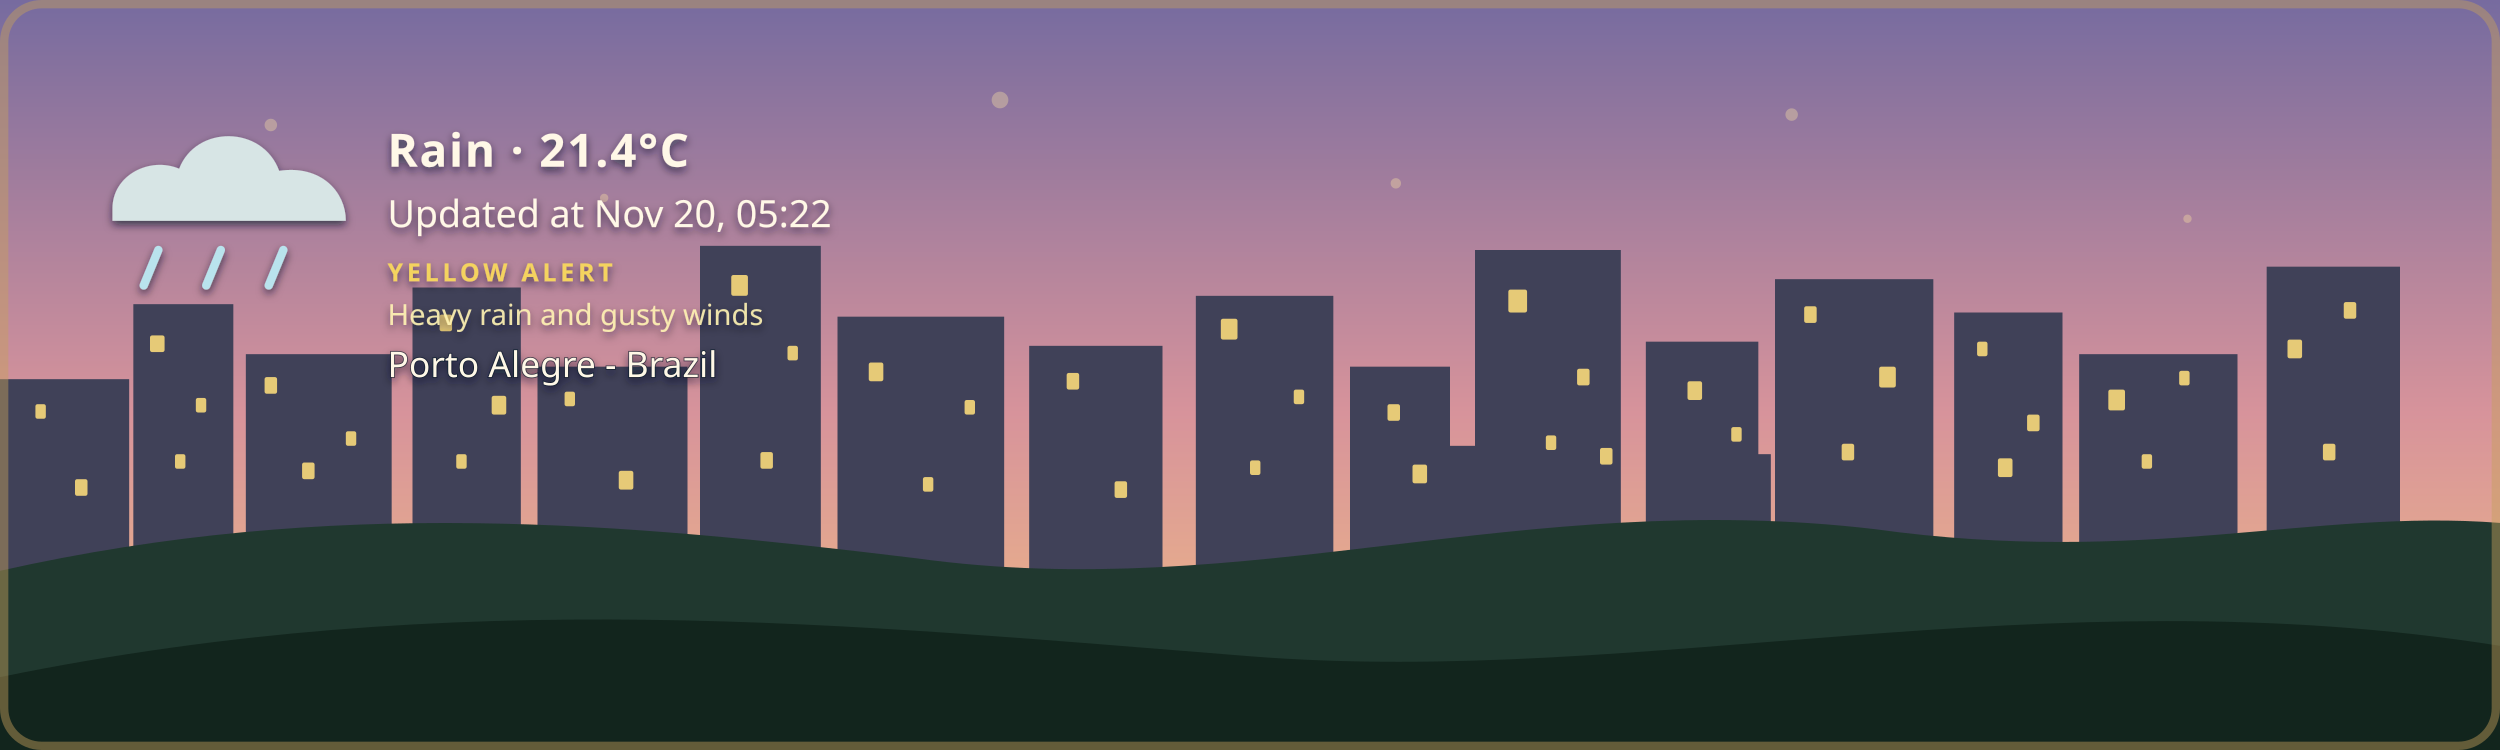
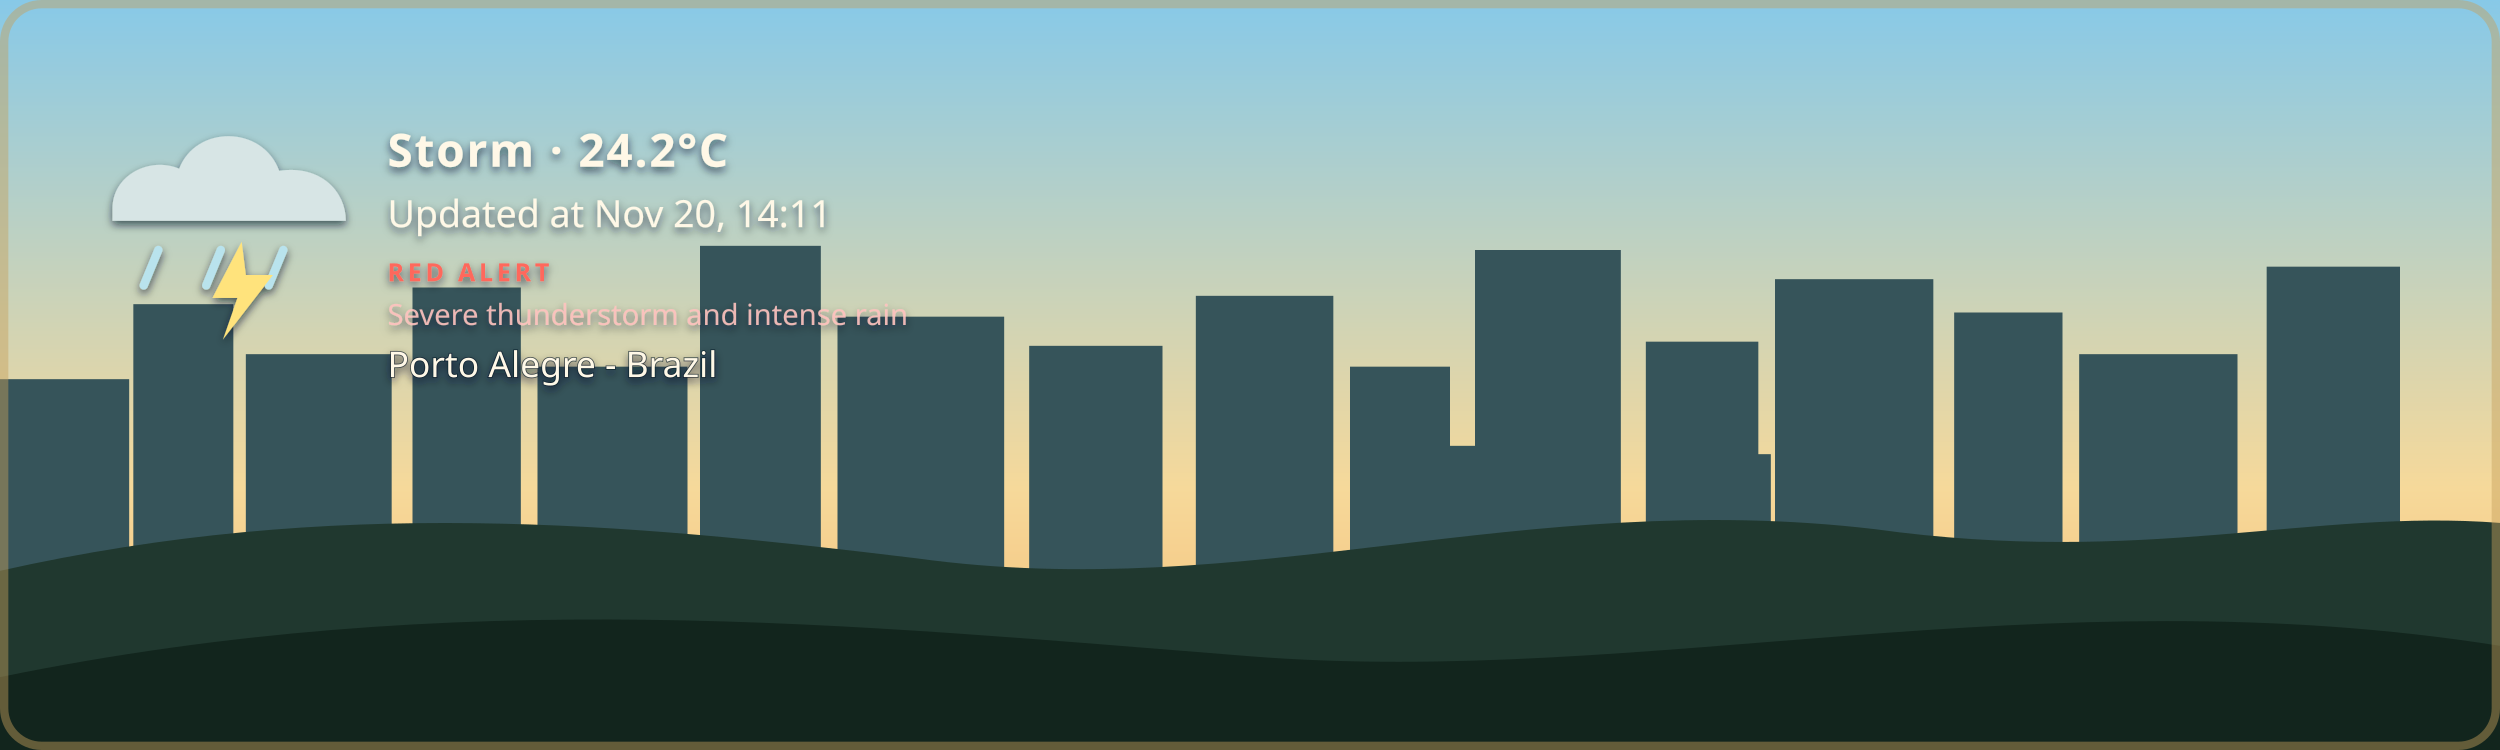
- <svg xmlns="http://www.w3.org/2000/svg" width="1200" height="360" viewBox="0 0 1200 360" role="img" aria-labelledby="title description" class="github-time-dawn weather-rain alert-yellow" data-temperature="21.4°C" lang="en-US">
+ <svg xmlns="http://www.w3.org/2000/svg" width="1200" height="360" viewBox="0 0 1200 360" role="img" aria-labelledby="title description" class="github-time-day weather-storm alert-red" data-temperature="24.2°C" lang="en-US">
  <defs>
    <linearGradient id="daySky" x1="0" y1="0" x2="0" y2="1">
      <stop offset="0%" stop-color="#87c9e8" />
      <stop offset="65%" stop-color="#f6d99a" />
      <stop offset="100%" stop-color="#f4b66e" />
    </linearGradient>
    <linearGradient id="sunsetSky" x1="0" y1="0" x2="0" y2="1">
      <stop offset="0%" stop-color="#4d568f" />
      <stop offset="55%" stop-color="#d46a66" />
      <stop offset="100%" stop-color="#f4a259" />
    </linearGradient>
    <linearGradient id="nightSky" x1="0" y1="0" x2="0" y2="1">
      <stop offset="0%" stop-color="#071426" />
      <stop offset="60%" stop-color="#102c46" />
      <stop offset="100%" stop-color="#244b4a" />
    </linearGradient>
    <linearGradient id="dawnSky" x1="0" y1="0" x2="0" y2="1">
      <stop offset="0%" stop-color="#766b9f" />
      <stop offset="55%" stop-color="#d7939b" />
      <stop offset="100%" stop-color="#f4c280" />
    </linearGradient>
    <radialGradient id="weatherSunFill" cx="35%" cy="30%" r="72%">
      <stop offset="0%" stop-color="#fff4b8" />
      <stop offset="58%" stop-color="#ffdc7a" />
      <stop offset="100%" stop-color="#f2b84f" />
    </radialGradient>
    <linearGradient id="weatherMoonFill" x1="0" y1="0" x2="1" y2="1">
      <stop offset="0%" stop-color="#fff4bd" />
      <stop offset="62%" stop-color="#ffe08a" />
      <stop offset="100%" stop-color="#e9b957" />
    </linearGradient>
    <filter id="weatherContentShadow" x="-20" y="-20" width="500" height="180" filterUnits="userSpaceOnUse">
      <feGaussianBlur in="SourceAlpha" stdDeviation="2" result="shadowBlur" />
      <feOffset in="shadowBlur" dx="0" dy="2" result="shadowOffset" />
      <feFlood flood-color="#071426" flood-opacity="0.65" result="shadowColor" />
      <feComposite in="shadowColor" in2="shadowOffset" operator="in" result="shadow" />
      <feMerge>
        <feMergeNode in="shadow" />
        <feMergeNode in="SourceGraphic" />
      </feMerge>
    </filter>
  </defs>
  <style>
    /* The sky state is updated by the GitHub Action based on local time. */

    .sky {
      animation: none !important;
    }

    .github-time-day .day-sky,
    .github-time-sunset .sunset-sky,
    .github-time-night .night-sky,
    .github-time-dawn .dawn-sky {
      opacity: 1;
    }

    .github-time-day .sunset-sky,
    .github-time-day .night-sky,
    .github-time-day .dawn-sky,
    .github-time-sunset .day-sky,
    .github-time-sunset .night-sky,
    .github-time-sunset .dawn-sky,
    .github-time-night .day-sky,
    .github-time-night .sunset-sky,
    .github-time-night .dawn-sky,
    .github-time-dawn .day-sky,
    .github-time-dawn .sunset-sky,
    .github-time-dawn .night-sky {
      opacity: 0;
    }

    .github-time-day .day-sky,
    .github-time-sunset .sunset-sky,
    .github-time-night .night-sky,
    .github-time-dawn .dawn-sky {
      animation: sky-fade-in 2.5s ease both !important;
    }

    .weather-effect {
      display: none;
    }

    .github-time-night.weather-clear .weather-moon,
    .github-time-day.weather-clear .weather-sun,
    .github-time-sunset.weather-clear .weather-sun,
    .github-time-dawn.weather-clear .weather-sun,
    .weather-cloudy .weather-cloud,
    .weather-rain .weather-cloud,
    .weather-rain .weather-rainfall,
    .weather-wind-rain .weather-cloud,
    .weather-wind-rain .weather-wind,
    .weather-wind-rain .weather-wind-rainfall,
    .weather-storm .weather-cloud,
    .weather-storm .weather-rainfall,
    .weather-storm .weather-lightning,
    .weather-snow .weather-cloud,
    .weather-snow .weather-snowfall {
      display: block;
    }

    .weather-sun {
      transform-box: fill-box;
      transform-origin: center;
      animation: weather-pulse 4s ease-in-out infinite;
    }

    .weather-moon {
      animation: moon-glow 4s ease-in-out infinite;
    }

    .weather-cloud path {
      animation: cloud-drift 8s ease-in-out infinite alternate;
    }

    .weather-rainfall path {
      animation: rain-fall 1.4s linear infinite;
    }

    .weather-rainfall path:nth-child(2) {
      animation-delay: 0.35s;
    }

    .weather-rainfall path:nth-child(3) {
      animation-delay: 0.7s;
    }

    .weather-wind-rainfall path {
      animation: wind-rain-fall 1.15s linear infinite;
    }

    .weather-wind-rainfall path:nth-child(2) {
      animation-delay: 0.3s;
    }

    .weather-wind-rainfall path:nth-child(3) {
      animation-delay: 0.6s;
    }

    .weather-wind path {
      animation: wind-sweep 1.8s ease-in-out infinite;
    }

    .weather-wind path:nth-child(2) {
      animation-delay: 0.45s;
    }

    .weather-snowfall circle {
      animation: snow-fall 3s ease-in-out infinite;
    }

    .weather-snowfall circle:nth-child(2) {
      animation-delay: 1s;
    }

    .weather-snowfall circle:nth-child(3) {
      animation-delay: 2s;
    }

    .weather-lightning {
      animation: lightning-flash 4s ease-in-out infinite;
    }

    svg.github-time-day .city-back,
    svg.github-time-day .city-mid {
      fill: #36545a;
    }

    svg.github-time-sunset .city-back,
    svg.github-time-sunset .city-mid {
      fill: #303247;
    }

    svg.github-time-night .city-back,
    svg.github-time-night .city-mid {
      fill: #08131d;
    }

    svg.github-time-dawn .city-back,
    svg.github-time-dawn .city-mid {
      fill: #404158;
    }

    .city-window {
      opacity: 0;
      fill: #f8d97a;
    }

    svg.github-time-night .city-window,
    svg.github-time-dawn .city-window,
    svg.github-time-sunset .city-window {
      opacity: 0.9;
    }

    .city-window rect {
      animation: city-window-toggle-a 20s steps(1, end) infinite;
    }

    .city-window rect:nth-child(3n) {
      animation-name: city-window-toggle-b;
      animation-delay: -4s;
    }

    .city-window rect:nth-child(4n) {
      animation-name: city-window-toggle-c;
      animation-delay: -9s;
    }

    .city-window rect:nth-child(5n) {
      animation-name: city-window-toggle-d;
      animation-delay: -13s;
    }

    .city-window rect:nth-child(7n) {
      animation-name: city-window-toggle-e;
      animation-delay: -17s;
    }

    #weather-alert-level,
    #weather-alert-detail {
      display: none;
    }

    svg.alert-yellow #weather-alert-level,
    svg.alert-yellow #weather-alert-detail,
    svg.alert-orange #weather-alert-level,
    svg.alert-orange #weather-alert-detail,
    svg.alert-red #weather-alert-level,
    svg.alert-red #weather-alert-detail {
      display: block;
    }

    svg.alert-yellow #weather-alert-level {
      fill: #f4d35e;
    }

    svg.alert-yellow #weather-alert-detail {
      fill: #fff3b3;
    }

    svg.alert-orange #weather-alert-level {
      fill: #f9a74f;
    }

    svg.alert-orange #weather-alert-detail {
      fill: #ffd0a0;
    }

    svg.alert-red #weather-alert-level {
      fill: #ff675c;
    }

    svg.alert-red #weather-alert-detail {
      fill: #ffc2bf;
    }

    #weather-description,
    #weather-time,
    #weather-alert-level,
    #weather-alert-detail,
    #weather-location {
      animation: info-fade-in 1.5s ease both;
      font-family: sans-serif;
    }

    #weather-description {
      letter-spacing: 0.04em;
    }

    @keyframes sky-fade-in {
      from {
        opacity: 0;
      }

      to {
        opacity: 1;
      }
    }

    @keyframes info-fade-in {
      from {
        opacity: 0;
        transform: translateY(6px);
      }

      to {
        opacity: 1;
        transform: translateY(0);
      }
    }

    @keyframes weather-pulse {
      0%,
      100% {
        opacity: 0.85;
        transform: scale(0.96);
      }

      50% {
        opacity: 1;
        transform: scale(1.04);
      }
    }

    @keyframes moon-glow {
      0%,
      100% {
        opacity: 0.8;
      }

      50% {
        opacity: 1;
      }
    }

    @keyframes cloud-drift {
      from {
        transform: translateX(-5px);
      }

      to {
        transform: translateX(8px);
      }
    }

    @keyframes rain-fall {
      0% {
        opacity: 0;
        transform: translateY(-7px);
      }

      25%,
      75% {
        opacity: 1;
      }

      100% {
        opacity: 0;
        transform: translateY(10px);
      }
    }

    @keyframes wind-rain-fall {
      0% {
        opacity: 0;
        transform: translate(-6px, -5px);
      }

      25%,
      75% {
        opacity: 1;
      }

      100% {
        opacity: 0;
        transform: translate(8px, 10px);
      }
    }

    @keyframes wind-sweep {
      0%,
      100% {
        opacity: 0.3;
        transform: translateX(-7px);
      }

      50% {
        opacity: 1;
        transform: translateX(6px);
      }
    }

    @keyframes snow-fall {
      0%,
      100% {
        opacity: 0.35;
        transform: translateY(-5px);
      }

      50% {
        opacity: 1;
        transform: translate(5px, 8px);
      }
    }

    @keyframes lightning-flash {
      0%,
      88%,
      100% {
        opacity: 0;
      }

      90%,
      93% {
        opacity: 1;
      }
    }

    @keyframes city-window-toggle-a {
      0%,
      19%,
      61%,
      100% {
        opacity: 1;
      }

      20%,
      60% {
        opacity: 0;
      }
    }

    @keyframes city-window-toggle-b {
      0%,
      34%,
      76%,
      100% {
        opacity: 0;
      }

      35%,
      75% {
        opacity: 1;
      }
    }

    @keyframes city-window-toggle-c {
      0%,
      24%,
      46%,
      100% {
        opacity: 1;
      }

      25%,
      45% {
        opacity: 0;
      }
    }

    @keyframes city-window-toggle-d {
      0%,
      49%,
      86%,
      100% {
        opacity: 1;
      }

      50%,
      85% {
        opacity: 0;
      }
    }

    @keyframes city-window-toggle-e {
      0%,
      14%,
      56%,
      100% {
        opacity: 0;
      }

      15%,
      55% {
        opacity: 1;
      }
    }

    .stars {
      opacity: 0;
    }

    .github-time-sunset .stars,
    .github-time-dawn .stars {
      opacity: 0.35;
    }

    .github-time-night .stars {
      opacity: 1;
    }

    .star {
      animation: twinkle 2.5s ease-in-out infinite;
      transform-box: fill-box;
      transform-origin: center;
    }

    .star:nth-child(2) {
      animation-delay: 0.5s;
    }

    .star:nth-child(3) {
      animation-delay: 1s;
    }

    .star:nth-child(4) {
      animation-delay: 1.5s;
    }

    @keyframes twinkle {
      0%,
      100% {
        opacity: 0.25;
        transform: scale(0.8);
      }

      50% {
        opacity: 1;
        transform: scale(1.25);
      }
    }

    /*
     * Disable animations when the visitor has requested reduced motion.
     */
    @media (prefers-reduced-motion: reduce) {
      .sky,
      .stars,
      .star,
      .weather-sun,
      .weather-moon,
      .weather-cloud path,
      .weather-rainfall path,
      .weather-wind-rainfall path,
      .weather-wind path,
      .weather-snowfall circle,
      .weather-lightning,
      .city-window rect,
      #weather-description,
      #weather-time,
      #weather-alert-level,
      #weather-alert-detail,
      #weather-location {
        animation: none !important;
      }
    }
  </style>
  <g id="skies">
    <rect class="sky day-sky" width="1200" height="360" fill="url(#daySky)" />
    <rect class="sky sunset-sky" width="1200" height="360" fill="url(#sunsetSky)" />
    <rect class="sky night-sky" width="1200" height="360" fill="url(#nightSky)" />
    <rect class="sky dawn-sky" width="1200" height="360" fill="url(#dawnSky)" />
  </g>
  <g class="stars" fill="#ffe8a3">
    <circle class="star" cx="130" cy="60" r="3" />
    <circle class="star" cx="290" cy="95" r="2" />
    <circle class="star" cx="480" cy="48" r="4" />
    <circle class="star" cx="670" cy="88" r="2.5" />
    <circle class="star" cx="860" cy="55" r="3" />
    <circle class="star" cx="1050" cy="105" r="2" />
  </g>
  <g class="city-shape">
    <g class="city-back">
      <rect x="0" y="182" width="62" height="94" />
      <rect x="64" y="146" width="48" height="130" />
      <rect x="118" y="170" width="70" height="106" />
      <rect x="198" y="138" width="52" height="138" />
      <rect x="258" y="176" width="72" height="100" />
      <rect x="336" y="118" width="58" height="158" />
      <rect x="402" y="152" width="80" height="124" />
      <rect x="494" y="166" width="64" height="110" />
      <rect x="574" y="142" width="66" height="134" />
      <rect x="648" y="176" width="48" height="100" />
      <rect x="708" y="120" width="70" height="156" />
      <rect x="790" y="164" width="54" height="112" />
      <rect x="852" y="134" width="76" height="142" />
      <rect x="938" y="150" width="52" height="126" />
      <rect x="998" y="170" width="76" height="106" />
      <rect x="1088" y="128" width="64" height="148" />
    </g>
    <g class="city-mid">
      <rect x="24" y="226" width="28" height="50" />
      <rect x="88" y="210" width="18" height="66" />
      <rect x="148" y="218" width="22" height="58" />
      <rect x="214" y="206" width="22" height="70" />
      <rect x="282" y="210" width="18" height="66" />
      <rect x="362" y="206" width="22" height="70" />
      <rect x="430" y="220" width="18" height="56" />
      <rect x="528" y="220" width="20" height="56" />
      <rect x="606" y="214" width="22" height="62" />
      <rect x="690" y="214" width="18" height="62" />
      <rect x="754" y="208" width="18" height="68" />
      <rect x="830" y="218" width="20" height="58" />
      <rect x="892" y="214" width="18" height="62" />
      <rect x="960" y="224" width="18" height="52" />
      <rect x="1018" y="218" width="22" height="58" />
      <rect x="1108" y="210" width="18" height="66" />
    </g>
    <g class="city-window">
      <rect x="17" y="194" width="5" height="7" rx="1" />
      <rect x="36" y="230" width="6" height="8" rx="1" />
      <rect x="72" y="161" width="7" height="8" rx="1" />
      <rect x="84" y="218" width="5" height="7" rx="1" />
      <rect x="94" y="191" width="5" height="7" rx="1" />
      <rect x="127" y="181" width="6" height="8" rx="1" />
      <rect x="145" y="222" width="6" height="8" rx="1" />
      <rect x="166" y="207" width="5" height="7" rx="1" />
      <rect x="211" y="151" width="6" height="8" rx="1" />
      <rect x="219" y="218" width="5" height="7" rx="1" />
      <rect x="236" y="190" width="7" height="9" rx="1" />
      <rect x="271" y="188" width="5" height="7" rx="1" />
      <rect x="297" y="226" width="7" height="9" rx="1" />
      <rect x="351" y="132" width="8" height="10" rx="1" />
      <rect x="365" y="217" width="6" height="8" rx="1" />
      <rect x="378" y="166" width="5" height="7" rx="1" />
      <rect x="417" y="174" width="7" height="9" rx="1" />
      <rect x="443" y="229" width="5" height="7" rx="1" />
      <rect x="463" y="192" width="5" height="7" rx="1" />
      <rect x="512" y="179" width="6" height="8" rx="1" />
      <rect x="535" y="231" width="6" height="8" rx="1" />
      <rect x="586" y="153" width="8" height="10" rx="1" />
      <rect x="600" y="221" width="5" height="7" rx="1" />
      <rect x="621" y="187" width="5" height="7" rx="1" />
      <rect x="666" y="194" width="6" height="8" rx="1" />
      <rect x="678" y="223" width="7" height="9" rx="1" />
      <rect x="724" y="139" width="9" height="11" rx="1" />
      <rect x="742" y="209" width="5" height="7" rx="1" />
      <rect x="757" y="177" width="6" height="8" rx="1" />
      <rect x="768" y="215" width="6" height="8" rx="1" />
      <rect x="810" y="183" width="7" height="9" rx="1" />
      <rect x="831" y="205" width="5" height="7" rx="1" />
      <rect x="866" y="147" width="6" height="8" rx="1" />
      <rect x="884" y="213" width="6" height="8" rx="1" />
      <rect x="902" y="176" width="8" height="10" rx="1" />
      <rect x="949" y="164" width="5" height="7" rx="1" />
      <rect x="959" y="220" width="7" height="9" rx="1" />
      <rect x="973" y="199" width="6" height="8" rx="1" />
      <rect x="1012" y="187" width="8" height="10" rx="1" />
      <rect x="1028" y="218" width="5" height="7" rx="1" />
      <rect x="1046" y="178" width="5" height="7" rx="1" />
      <rect x="1098" y="163" width="7" height="9" rx="1" />
      <rect x="1115" y="213" width="6" height="8" rx="1" />
      <rect x="1125" y="145" width="6" height="8" rx="1" />
    </g>
  </g>
  <g transform="translate(54 48)" filter="url(#weatherContentShadow)">
    <g class="weather-effect weather-sun">
      <circle cx="34" cy="34" r="23" fill="url(#weatherSunFill)" />
      <g stroke="#ffd66f" stroke-width="4" stroke-linecap="round">
        <path d="M 34 0 V 8" />
        <path d="M 34 60 V 68" />
        <path d="M 0 34 H 8" />
        <path d="M 60 34 H 68" />
        <path d="M 10 10 L 16 16" />
        <path d="M 52 52 L 58 58" />
        <path d="M 58 10 L 52 16" />
        <path d="M 16 52 L 10 58" />
      </g>
    </g>
    <g class="weather-effect weather-moon">
      <path d="M 54 4 C 38 7, 26 20, 26 36 C 26 53, 39 66, 56 66 C 65 66, 74 62, 80 56 C 76 57, 72 58, 68 58 C 51 58, 38 45, 38 28 C 38 18, 44 9, 54 4 Z" fill="url(#weatherMoonFill)" />
    </g>
    <g class="weather-effect weather-cloud" fill="#d7e5e5">
      <path d="M 0 52 C 0 36, 18 27, 32 33 C 40 12, 72 12, 80 34 C 100 31, 112 44, 112 58 H 0 Z" />
    </g>
    <g class="weather-effect weather-rainfall" stroke="#b9e3ed" stroke-width="4" stroke-linecap="round">
      <path d="M 22 72 l -7 17" />
      <path d="M 52 72 l -7 17" />
      <path d="M 82 72 l -7 17" />
    </g>
    <g class="weather-effect weather-wind-rainfall" stroke="#b9e3ed" stroke-width="4" stroke-linecap="round">
      <path d="M 50 70 l -10 19" />
      <path d="M 75 70 l -10 19" />
      <path d="M 100 70 l -10 19" />
    </g>
    <g class="weather-effect weather-wind" fill="none" stroke="#eef8ff" stroke-width="3.5" stroke-linecap="round">
      <path d="M 2 73 C 12 68, 22 68, 32 72" />
      <path d="M 2 88 C 13 83, 24 83, 34 87" />
    </g>
    <g class="weather-effect weather-lightning" fill="#ffe37b">
      <path d="M 62 68 l -14 27 h 12 l -7 20 l 24 -31 h -13 z" />
    </g>
    <g class="weather-effect weather-snowfall" fill="#eef8ff">
      <circle cx="22" cy="78" r="4" />
      <circle cx="52" cy="91" r="4" />
      <circle cx="82" cy="78" r="4" />
    </g>
-     <text id="weather-description" x="132" y="32" fill="#fff8e7" font-family="sans-serif" font-size="22" font-weight="600">Rain · 21.4°C</text>
-     <text id="weather-time" x="132" y="61" fill="#fff8e7" font-family="sans-serif" font-size="18">Updated at Nov 20, 05:22</text>
-     <text id="weather-alert-level" x="132" y="87" fill="#eaf3ff" font-family="sans-serif" font-size="12" font-weight="700" letter-spacing="1.8">YELLOW ALERT</text>
-     <text id="weather-alert-detail" x="132" y="108" fill="#eef7ff" font-family="sans-serif" font-size="14" opacity="0.9">Heavy rain and gusty winds</text>
+     <text id="weather-description" x="132" y="32" fill="#fff8e7" font-family="sans-serif" font-size="22" font-weight="600">Storm · 24.2°C</text>
+     <text id="weather-time" x="132" y="61" fill="#fff8e7" font-family="sans-serif" font-size="18">Updated at Nov 20, 14:11</text>
+     <text id="weather-alert-level" x="132" y="87" fill="#eaf3ff" font-family="sans-serif" font-size="12" font-weight="700" letter-spacing="1.8">RED ALERT</text>
+     <text id="weather-alert-detail" x="132" y="108" fill="#eef7ff" font-family="sans-serif" font-size="14" opacity="0.9">Severe thunderstorm and intense rain</text>
    <text id="weather-location" x="132" y="133" fill="#fff8e7" stroke="#071426" stroke-width="0.8" stroke-opacity="0.65" paint-order="stroke fill" font-family="sans-serif" font-size="17" font-weight="500">Porto Alegre - Brazil</text>
  </g>
  <path d="       M 0 274       C 160 238, 300 251, 440 268       C 600 290, 730 234, 900 254       C 1030 272, 1110 244, 1200 251       L 1200 360       L 0 360       Z     " fill="#20382f" />
  <path d="       M 0 325       C 220 280, 410 300, 600 315       C 790 330, 980 275, 1200 310       L 1200 360       L 0 360       Z     " fill="#12251d" />
  <rect x="2" y="2" width="1196" height="356" rx="18" fill="none" stroke="#c6a15b" stroke-width="4" stroke-opacity="0.45" />
</svg>
